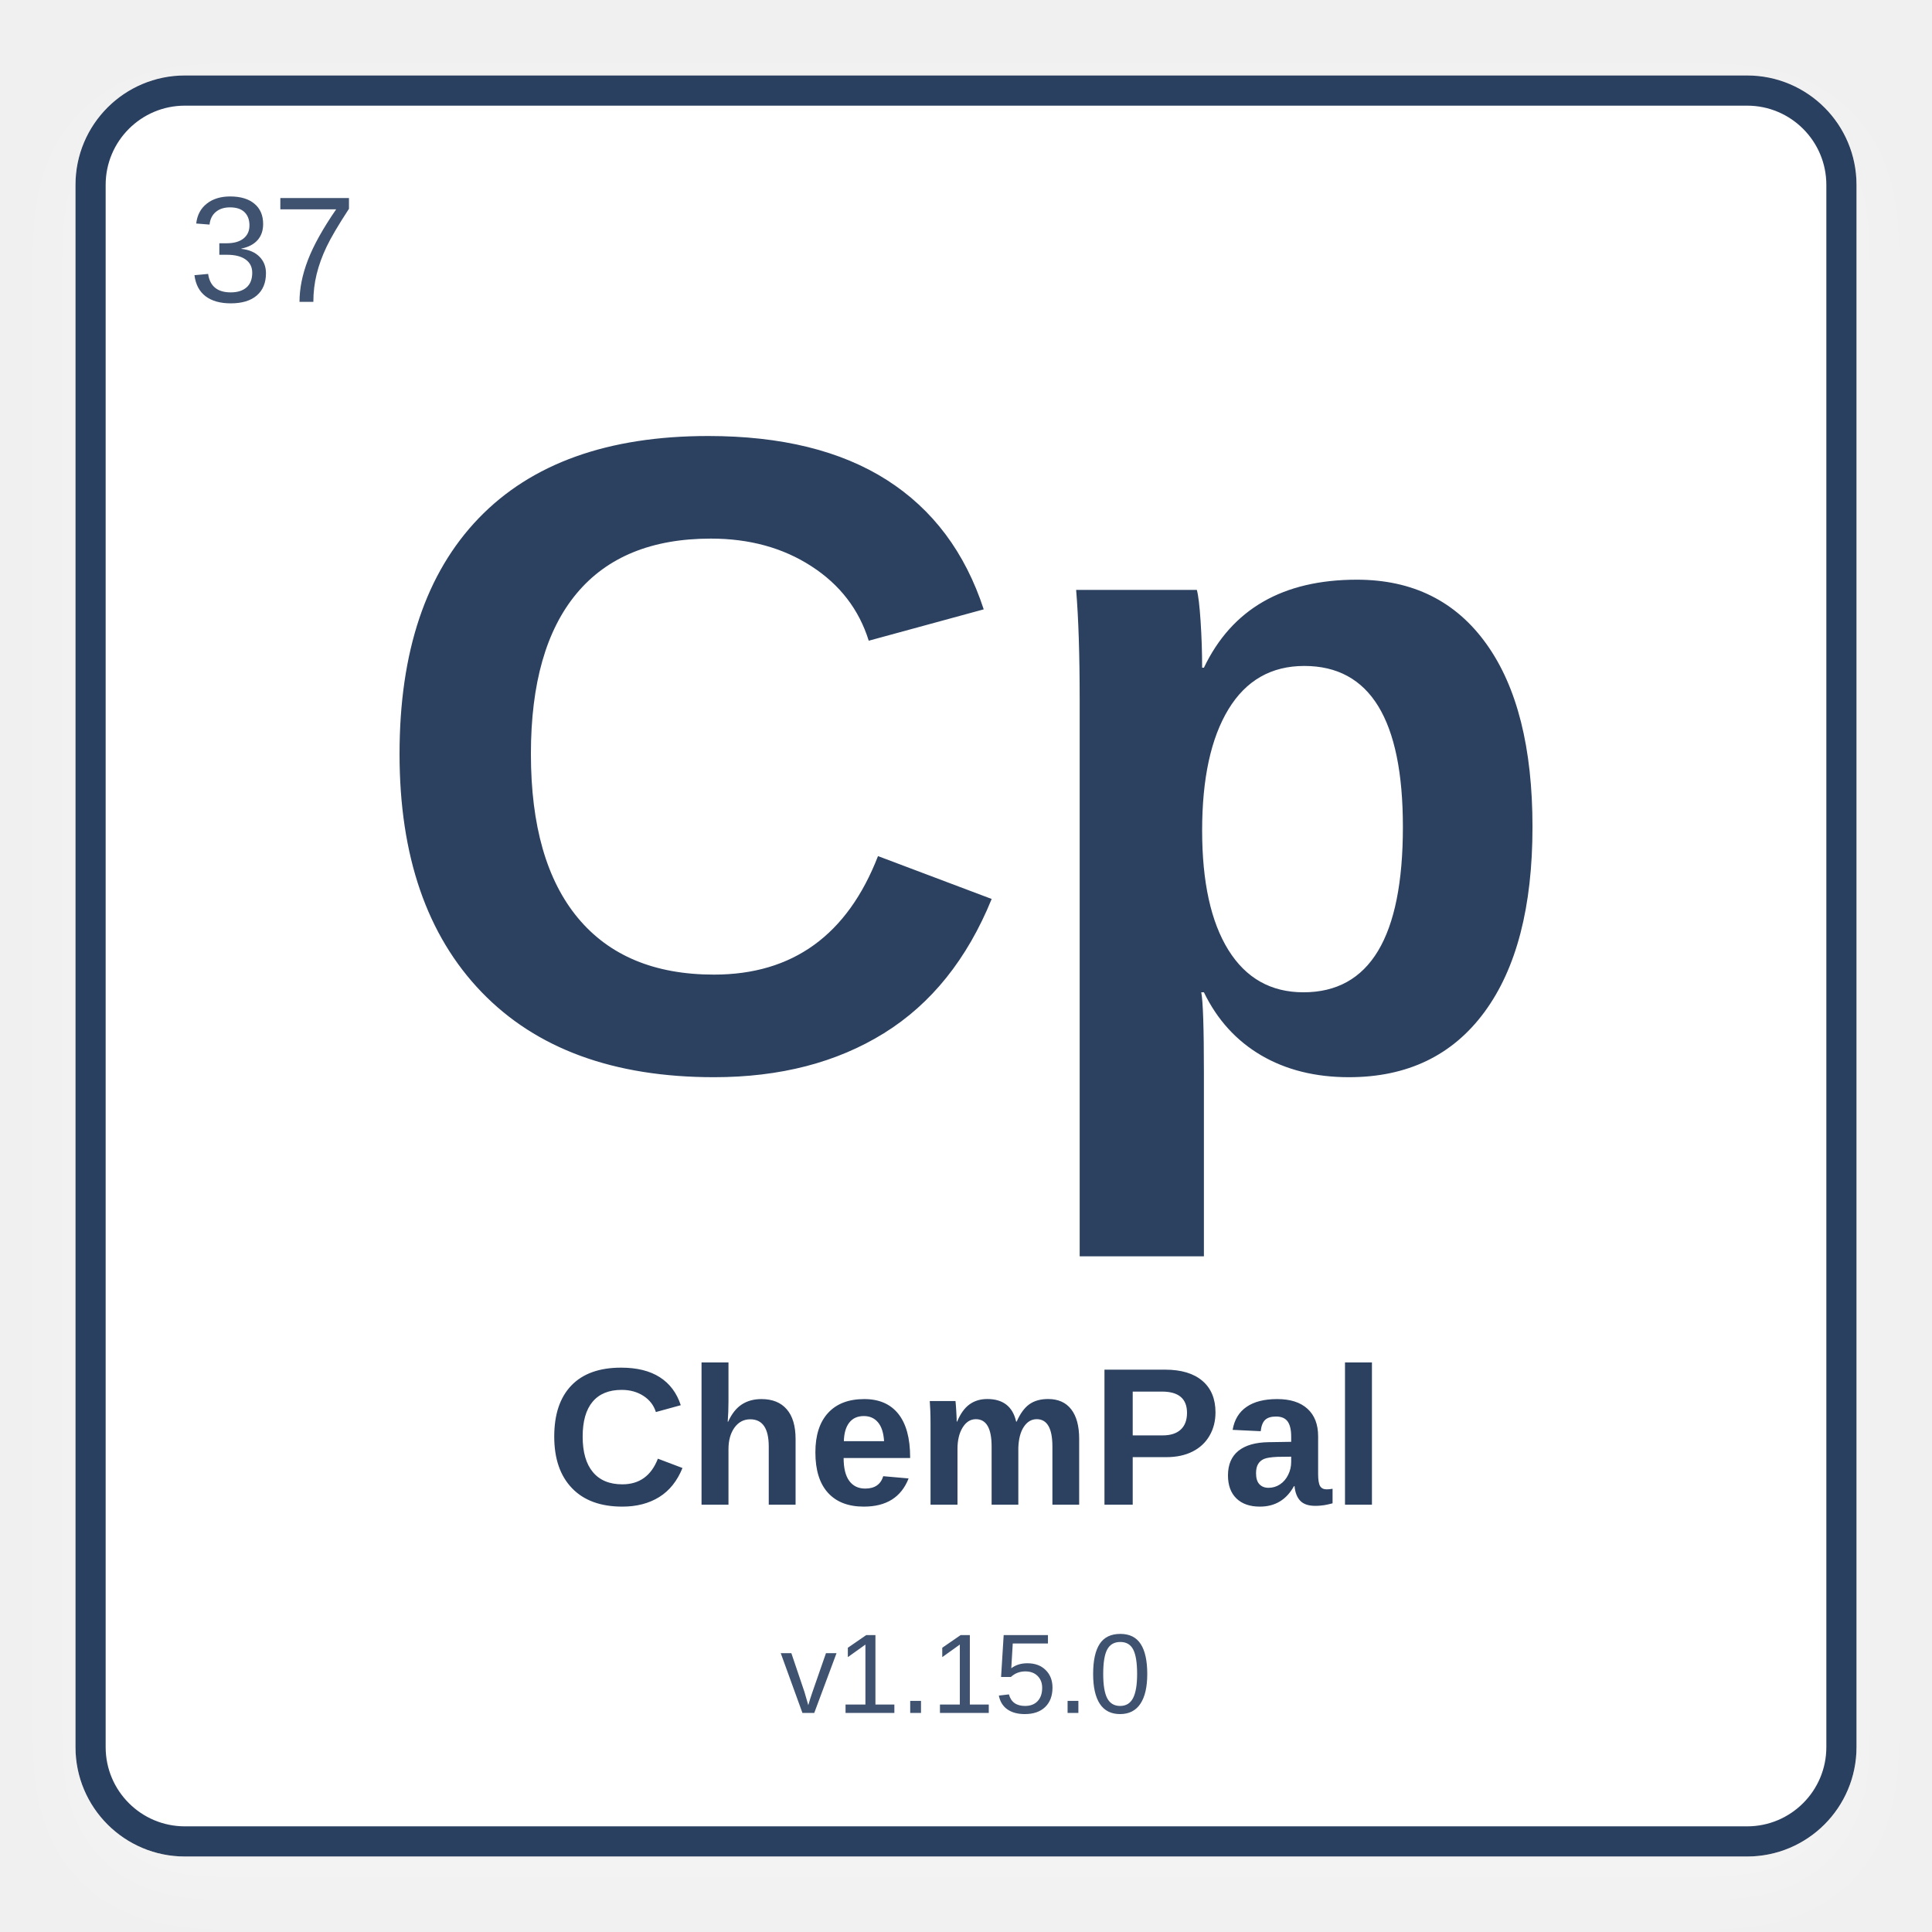
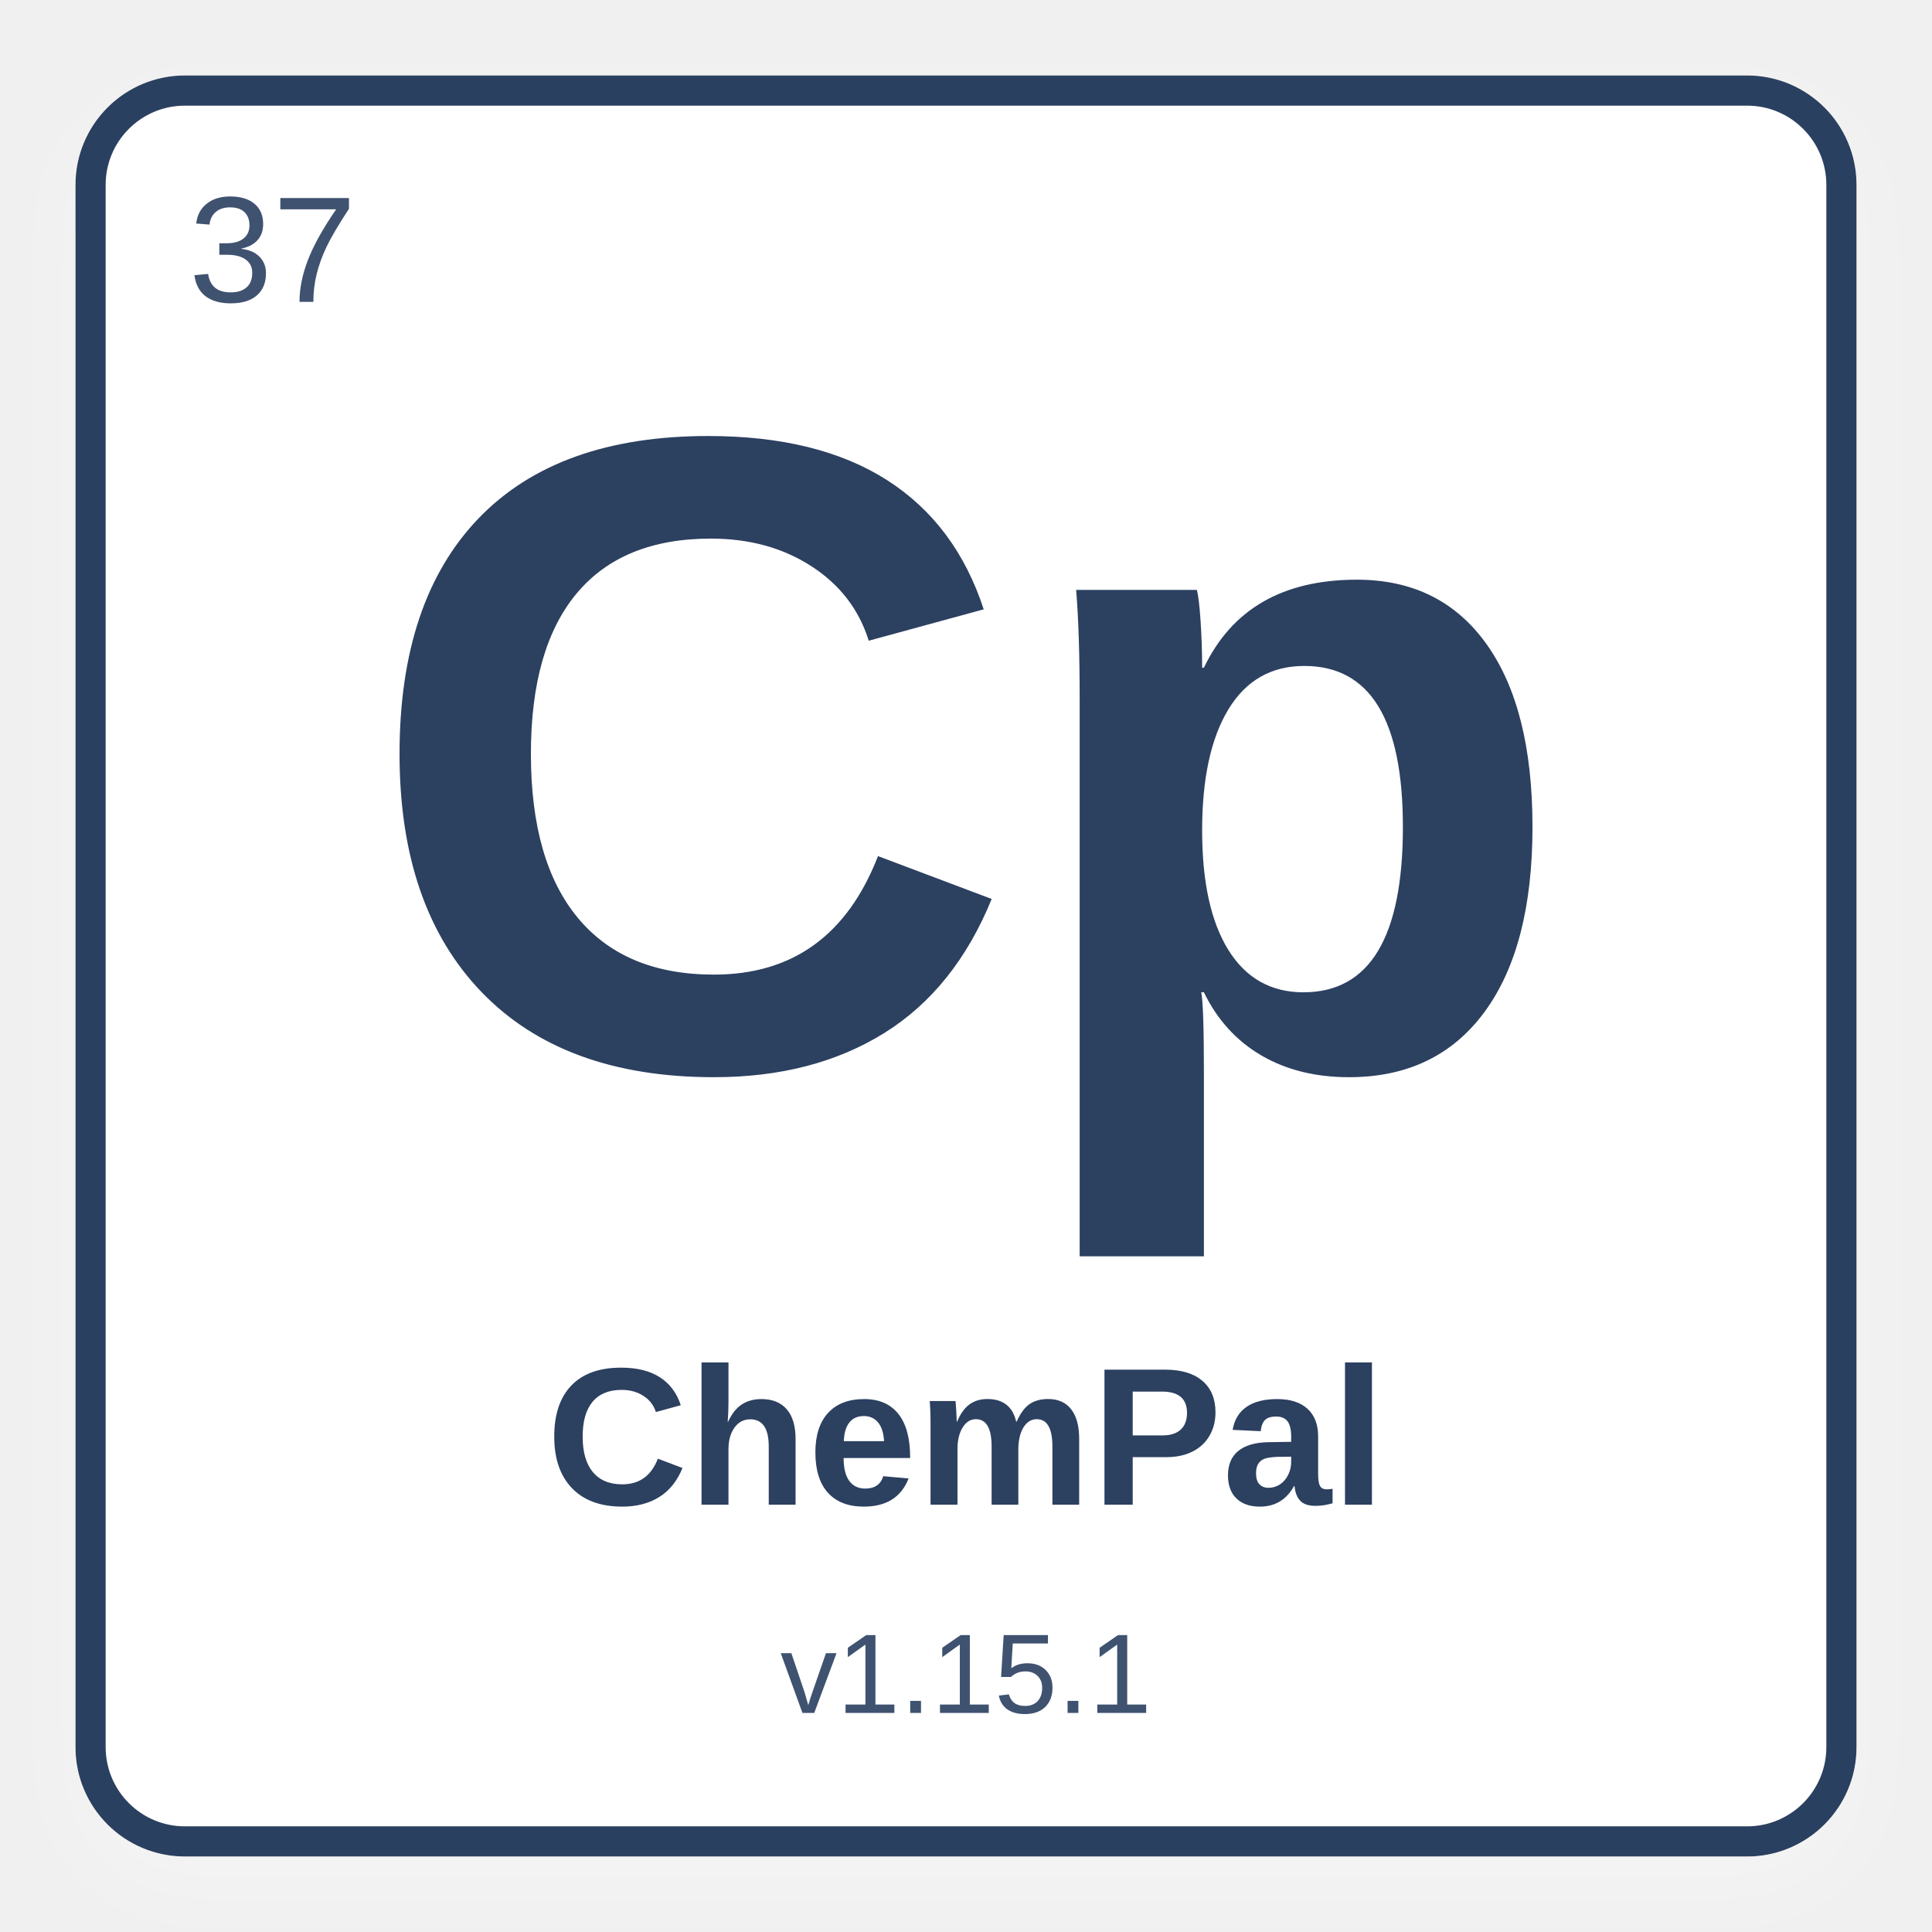
<svg xmlns="http://www.w3.org/2000/svg" width="512" height="512" viewBox="0 0 512 512">
  <defs>
    <filter id="shadow" x="-10%" y="-10%" width="120%" height="120%">
      <feDropShadow dx="0" dy="8" stdDeviation="10" flood-color="#ffffff" flood-opacity="0.28" />
    </filter>
  </defs>
  <rect x="24" y="24" width="464" height="464" rx="25" fill="#ffffff" stroke="#2C4060" stroke-width="8" filter="url(#shadow)" />
  <text x="50" y="80" font-family="Arial, Helvetica, sans-serif" font-size="40" fill="#3f5270" font-weight="normal">37</text>
  <text x="50%" y="42%" text-anchor="middle" font-family="Arial, Helvetica, sans-serif" font-size="240" fill="#2C4060" font-weight="bold" dominant-baseline="middle">Cp</text>
  <text x="50%" y="75%" text-anchor="middle" font-family="Arial, Helvetica, sans-serif" font-size="52" fill="#2C4060" font-weight="bold" dominant-baseline="middle">ChemPal</text>
-   <text x="50%" y="87%" text-anchor="middle" font-family="Arial, Helvetica, sans-serif" font-size="30" fill="#3f5270" font-weight="normal" dominant-baseline="middle">v1.15.0</text>
+   <text x="50%" y="87%" text-anchor="middle" font-family="Arial, Helvetica, sans-serif" font-size="30" fill="#3f5270" font-weight="normal" dominant-baseline="middle">v1.15.1</text>
</svg>
